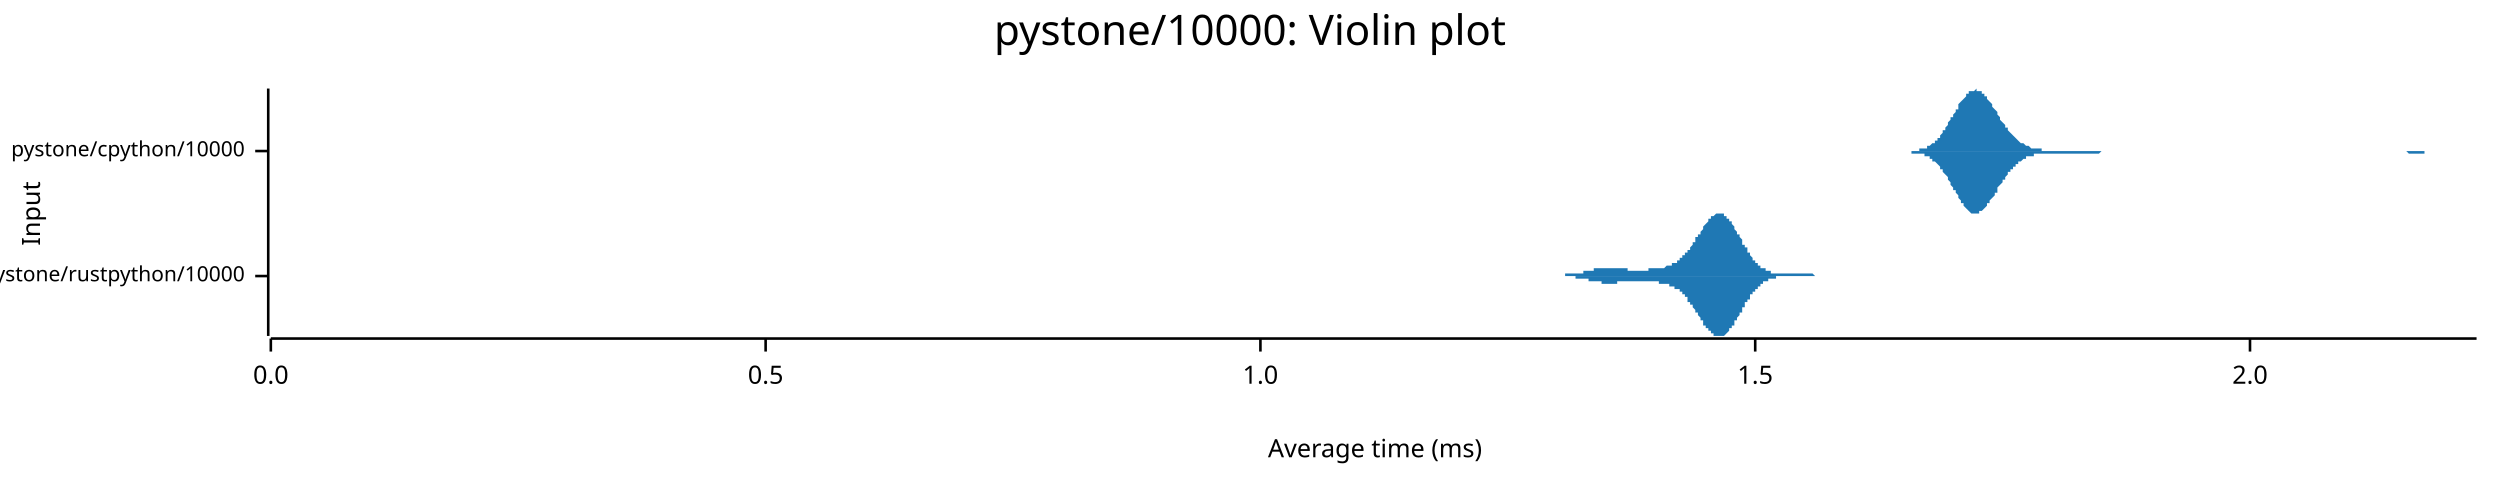
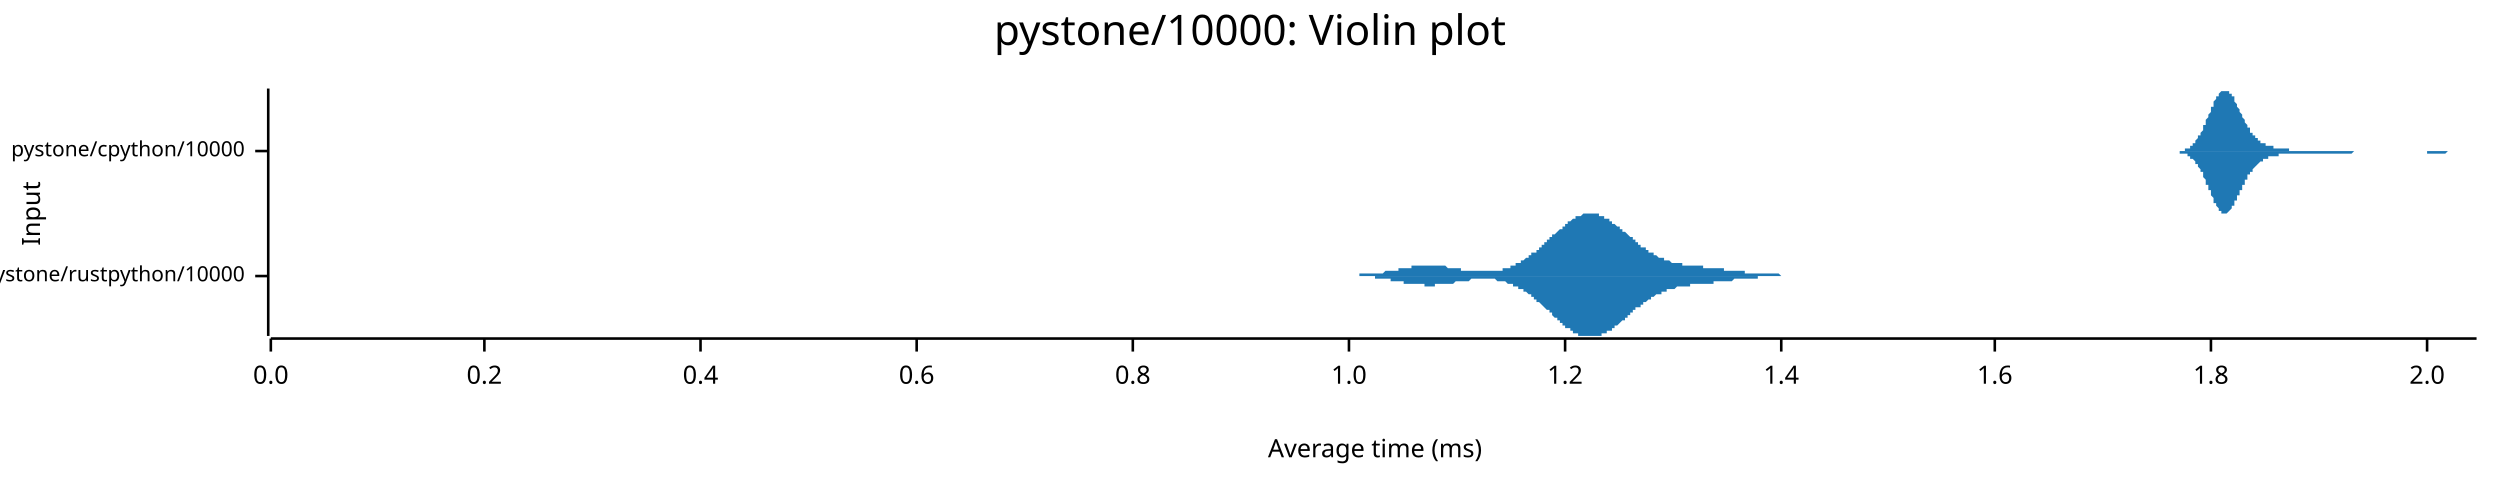
<svg xmlns="http://www.w3.org/2000/svg" width="960" height="186" viewBox="0 0 960 186">
  <text x="480" y="5" dy="0.76em" text-anchor="middle" font-family="sans-serif" font-size="16.129" opacity="1" fill="#000000">
pystone/10000: Violin plot
</text>
  <text x="8" y="82" dy="0.76em" text-anchor="middle" font-family="sans-serif" font-size="9.677" opacity="1" fill="#000000" transform="rotate(270, 8, 82)">
Input
</text>
  <text x="528" y="178" dy="-0.5ex" text-anchor="middle" font-family="sans-serif" font-size="9.677" opacity="1" fill="#000000">
Average time (ms)
</text>
  <polyline fill="none" opacity="1" stroke="#000000" stroke-width="1" points="103,34 103,129 " />
  <text x="94" y="106" dy="0.5ex" text-anchor="end" font-family="sans-serif" font-size="8.065" opacity="1" fill="#000000">
pystone/rustpython/10000
</text>
  <polyline fill="none" opacity="1" stroke="#000000" stroke-width="1" points="98,106 103,106 " />
  <text x="94" y="58" dy="0.5ex" text-anchor="end" font-family="sans-serif" font-size="8.065" opacity="1" fill="#000000">
pystone/cpython/10000
</text>
  <polyline fill="none" opacity="1" stroke="#000000" stroke-width="1" points="98,58 103,58 " />
  <polyline fill="none" opacity="1" stroke="#000000" stroke-width="1" points="104,130 951,130 " />
  <text x="104" y="140" dy="0.76em" text-anchor="middle" font-family="sans-serif" font-size="9.677" opacity="1" fill="#000000">
0.0
</text>
  <polyline fill="none" opacity="1" stroke="#000000" stroke-width="1" points="104,130 104,135 " />
-   <text x="294" y="140" dy="0.76em" text-anchor="middle" font-family="sans-serif" font-size="9.677" opacity="1" fill="#000000">
- 0.5
+   <text x="186" y="140" dy="0.76em" text-anchor="middle" font-family="sans-serif" font-size="9.677" opacity="1" fill="#000000">
+ 0.2
</text>
-   <polyline fill="none" opacity="1" stroke="#000000" stroke-width="1" points="294,130 294,135 " />
-   <text x="484" y="140" dy="0.76em" text-anchor="middle" font-family="sans-serif" font-size="9.677" opacity="1" fill="#000000">
+   <polyline fill="none" opacity="1" stroke="#000000" stroke-width="1" points="186,130 186,135 " />
+   <text x="269" y="140" dy="0.76em" text-anchor="middle" font-family="sans-serif" font-size="9.677" opacity="1" fill="#000000">
+ 0.4
+ </text>
+   <polyline fill="none" opacity="1" stroke="#000000" stroke-width="1" points="269,130 269,135 " />
+   <text x="352" y="140" dy="0.76em" text-anchor="middle" font-family="sans-serif" font-size="9.677" opacity="1" fill="#000000">
+ 0.6
+ </text>
+   <polyline fill="none" opacity="1" stroke="#000000" stroke-width="1" points="352,130 352,135 " />
+   <text x="435" y="140" dy="0.76em" text-anchor="middle" font-family="sans-serif" font-size="9.677" opacity="1" fill="#000000">
+ 0.8
+ </text>
+   <polyline fill="none" opacity="1" stroke="#000000" stroke-width="1" points="435,130 435,135 " />
+   <text x="518" y="140" dy="0.76em" text-anchor="middle" font-family="sans-serif" font-size="9.677" opacity="1" fill="#000000">
1.0
</text>
-   <polyline fill="none" opacity="1" stroke="#000000" stroke-width="1" points="484,130 484,135 " />
-   <text x="674" y="140" dy="0.76em" text-anchor="middle" font-family="sans-serif" font-size="9.677" opacity="1" fill="#000000">
- 1.5
+   <polyline fill="none" opacity="1" stroke="#000000" stroke-width="1" points="518,130 518,135 " />
+   <text x="601" y="140" dy="0.76em" text-anchor="middle" font-family="sans-serif" font-size="9.677" opacity="1" fill="#000000">
+ 1.2
</text>
-   <polyline fill="none" opacity="1" stroke="#000000" stroke-width="1" points="674,130 674,135 " />
-   <text x="864" y="140" dy="0.76em" text-anchor="middle" font-family="sans-serif" font-size="9.677" opacity="1" fill="#000000">
+   <polyline fill="none" opacity="1" stroke="#000000" stroke-width="1" points="601,130 601,135 " />
+   <text x="684" y="140" dy="0.76em" text-anchor="middle" font-family="sans-serif" font-size="9.677" opacity="1" fill="#000000">
+ 1.4
+ </text>
+   <polyline fill="none" opacity="1" stroke="#000000" stroke-width="1" points="684,130 684,135 " />
+   <text x="766" y="140" dy="0.76em" text-anchor="middle" font-family="sans-serif" font-size="9.677" opacity="1" fill="#000000">
+ 1.6
+ </text>
+   <polyline fill="none" opacity="1" stroke="#000000" stroke-width="1" points="766,130 766,135 " />
+   <text x="849" y="140" dy="0.76em" text-anchor="middle" font-family="sans-serif" font-size="9.677" opacity="1" fill="#000000">
+ 1.8
+ </text>
+   <polyline fill="none" opacity="1" stroke="#000000" stroke-width="1" points="849,130 849,135 " />
+   <text x="932" y="140" dy="0.76em" text-anchor="middle" font-family="sans-serif" font-size="9.677" opacity="1" fill="#000000">
2.0
</text>
-   <polyline fill="none" opacity="1" stroke="#000000" stroke-width="1" points="864,130 864,135 " />
-   <polygon opacity="1" fill="#1F78B4" points="594,106 595,106 595,106 595,106 595,106 595,106 596,106 596,106 596,106 596,106 597,106 597,106 597,106 597,106 598,106 598,106 598,106 598,106 598,106 599,106 599,106 599,106 599,106 600,106 600,106 600,106 600,106 601,106 601,106 601,106 601,106 601,105 602,105 602,105 602,105 602,105 603,105 603,105 603,105 603,105 604,105 604,105 604,105 604,105 604,105 605,105 605,105 605,105 605,105 606,105 606,105 606,105 606,105 607,105 607,105 607,105 607,105 607,105 608,105 608,104 608,104 608,104 609,104 609,104 609,104 609,104 610,104 610,104 610,104 610,104 610,104 611,104 611,104 611,104 611,104 612,104 612,104 612,103 612,103 613,103 613,103 613,103 613,103 613,103 614,103 614,103 614,103 614,103 615,103 615,103 615,103 615,103 616,103 616,103 616,103 616,103 616,103 617,103 617,103 617,103 617,103 618,103 618,103 618,103 618,103 619,103 619,103 619,103 619,103 619,103 620,103 620,103 620,103 620,103 621,103 621,103 621,103 621,103 622,103 622,103 622,103 622,103 622,103 623,103 623,103 623,103 623,103 624,103 624,103 624,103 624,103 625,103 625,103 625,103 625,104 625,104 626,104 626,104 626,104 626,104 627,104 627,104 627,104 627,104 628,104 628,104 628,104 628,104 628,104 629,104 629,104 629,104 629,104 630,104 630,104 630,104 630,104 630,104 631,104 631,104 631,104 631,104 632,104 632,104 632,104 632,104 633,104 633,104 633,103 633,103 633,103 634,103 634,103 634,103 634,103 635,103 635,103 635,103 635,103 636,103 636,103 636,103 636,103 636,103 637,103 637,103 637,103 637,103 638,103 638,103 638,103 638,103 639,103 639,103 639,103 639,103 639,103 640,102 640,102 640,102 640,102 641,102 641,102 641,102 641,102 642,102 642,102 642,102 642,102 642,101 643,101 643,101 643,101 643,101 644,101 644,101 644,100 644,100 645,100 645,100 645,100 645,99 645,99 646,99 646,99 646,99 646,98 647,98 647,98 647,98 647,97 648,97 648,97 648,96 648,96 648,96 649,96 649,95 649,95 649,95 650,94 650,94 650,94 650,93 651,93 651,93 651,92 651,92 651,91 652,91 652,91 652,90 652,90 653,90 653,89 653,89 653,89 654,88 654,88 654,88 654,87 654,87 655,86 655,86 655,86 655,86 656,85 656,85 656,85 656,84 657,84 657,84 657,84 657,83 657,83 658,83 658,83 658,83 658,83 659,82 659,82 659,82 659,82 660,82 660,82 660,82 660,82 660,82 661,82 661,82 661,82 661,82 662,82 662,83 662,83 662,83 663,83 663,83 663,83 663,84 663,84 664,84 664,84 664,85 664,85 665,85 665,86 665,86 665,86 666,87 666,87 666,87 666,88 666,88 667,89 667,89 667,89 667,90 668,90 668,91 668,91 668,91 669,92 669,92 669,93 669,93 669,94 670,94 670,94 670,95 670,95 671,95 671,96 671,96 671,97 672,97 672,97 672,98 672,98 672,98 673,99 673,99 673,99 673,100 674,100 674,100 674,100 674,101 675,101 675,101 675,101 675,102 675,102 676,102 676,102 676,102 676,103 677,103 677,103 677,103 677,103 678,103 678,104 678,104 678,104 678,104 679,104 679,104 679,104 679,104 680,104 680,104 680,105 680,105 681,105 681,105 681,105 681,105 681,105 682,105 682,105 682,105 682,105 683,105 683,105 683,105 683,105 684,105 684,105 684,105 684,105 684,105 685,105 685,105 685,105 685,105 686,105 686,105 686,105 686,105 687,105 687,105 687,105 687,105 687,105 688,105 688,105 688,105 688,105 689,105 689,105 689,105 689,105 690,105 690,105 690,105 690,105 690,105 691,105 691,105 691,105 691,105 692,105 692,105 692,105 692,105 693,105 693,105 693,105 693,105 693,105 694,105 694,105 694,105 694,105 695,105 695,105 695,105 695,105 696,105 696,105 696,105 696,105 696,105 697,106 697,106 697,106 697,106 698,106 698,106 698,106 698,106 699,106 699,106 699,106 699,106 699,106 700,106 700,106 700,106 700,106 701,106 701,106 701,106 701,106 702,106 702,106 702,106 702,106 702,106 703,106 703,106 703,106 703,106 704,106 704,106 704,106 704,106 705,106 705,106 705,106 705,106 705,106 706,106 706,106 706,106 706,106 707,106 707,106 707,106 707,106 708,106 708,106 708,106 708,106 708,106 709,106 709,106 709,106 709,106 709,106 594,106 " />
-   <polygon opacity="1" fill="#1F78B4" points="594,106 595,106 595,106 595,106 595,106 595,106 596,106 596,106 596,106 596,106 597,106 597,106 597,106 597,106 598,106 598,106 598,106 598,106 598,106 599,106 599,106 599,106 599,106 600,106 600,106 600,106 600,106 601,106 601,106 601,106 601,106 601,106 602,106 602,106 602,106 602,106 603,106 603,106 603,106 603,106 604,106 604,106 604,106 604,106 604,106 605,106 605,106 605,106 605,107 606,107 606,107 606,107 606,107 607,107 607,107 607,107 607,107 607,107 608,107 608,107 608,107 608,107 609,107 609,107 609,107 609,107 610,107 610,107 610,108 610,108 610,108 611,108 611,108 611,108 611,108 612,108 612,108 612,108 612,108 613,108 613,108 613,108 613,108 613,108 614,108 614,108 614,108 614,108 615,108 615,109 615,109 615,109 616,109 616,109 616,109 616,109 616,109 617,109 617,109 617,109 617,109 618,109 618,109 618,109 618,109 619,109 619,109 619,109 619,109 619,109 620,109 620,109 620,109 620,109 621,109 621,109 621,109 621,108 622,108 622,108 622,108 622,108 622,108 623,108 623,108 623,108 623,108 624,108 624,108 624,108 624,108 625,108 625,108 625,108 625,108 625,108 626,108 626,108 626,108 626,108 627,108 627,108 627,108 627,108 628,108 628,108 628,108 628,108 628,108 629,108 629,108 629,108 629,108 630,108 630,108 630,108 630,108 630,108 631,108 631,108 631,108 631,108 632,108 632,108 632,108 632,108 633,108 633,108 633,108 633,108 633,108 634,108 634,108 634,108 634,108 635,108 635,108 635,108 635,108 636,108 636,108 636,108 636,108 636,108 637,108 637,108 637,108 637,109 638,109 638,109 638,109 638,109 639,109 639,109 639,109 639,109 639,109 640,109 640,109 640,109 640,109 641,109 641,109 641,109 641,110 642,110 642,110 642,110 642,110 642,110 643,110 643,110 643,110 643,111 644,111 644,111 644,111 644,111 645,111 645,112 645,112 645,112 645,112 646,112 646,113 646,113 646,113 647,113 647,114 647,114 647,114 648,114 648,115 648,115 648,115 648,116 649,116 649,116 649,117 649,117 650,117 650,118 650,118 650,118 651,119 651,119 651,119 651,120 651,120 652,120 652,121 652,121 652,121 653,122 653,122 653,123 653,123 654,123 654,124 654,124 654,124 654,125 655,125 655,125 655,126 655,126 656,126 656,127 656,127 656,127 657,127 657,128 657,128 657,128 657,128 658,128 658,129 658,129 658,129 659,129 659,129 659,129 659,129 660,129 660,129 660,129 660,129 660,129 661,129 661,129 661,129 661,129 662,129 662,129 662,129 662,129 663,128 663,128 663,128 663,128 663,128 664,127 664,127 664,127 664,126 665,126 665,126 665,125 665,125 666,125 666,124 666,124 666,124 666,123 667,123 667,122 667,122 667,122 668,121 668,121 668,120 668,120 669,120 669,119 669,119 669,118 669,118 670,118 670,117 670,117 670,116 671,116 671,116 671,115 671,115 672,115 672,114 672,114 672,114 672,113 673,113 673,113 673,112 673,112 674,112 674,111 674,111 674,111 675,111 675,110 675,110 675,110 675,110 676,110 676,109 676,109 676,109 677,109 677,109 677,108 677,108 678,108 678,108 678,108 678,108 678,108 679,108 679,107 679,107 679,107 680,107 680,107 680,107 680,107 681,107 681,107 681,107 681,107 681,107 682,107 682,107 682,106 682,106 683,106 683,106 683,106 683,106 684,106 684,106 684,106 684,106 684,106 685,106 685,106 685,106 685,106 686,106 686,106 686,106 686,106 687,106 687,106 687,106 687,106 687,106 688,106 688,106 688,106 688,106 689,106 689,106 689,106 689,106 690,106 690,106 690,106 690,106 690,106 691,106 691,106 691,106 691,106 692,106 692,106 692,106 692,106 693,106 693,106 693,106 693,106 693,106 694,106 694,106 694,106 694,106 695,106 695,106 695,106 695,106 696,106 696,106 696,106 696,106 696,106 697,106 697,106 697,106 697,106 698,106 698,106 698,106 698,106 699,106 699,106 699,106 699,106 699,106 700,106 700,106 700,106 700,106 701,106 701,106 701,106 701,106 702,106 702,106 702,106 702,106 702,106 703,106 703,106 703,106 703,106 704,106 704,106 704,106 704,106 705,106 705,106 705,106 705,106 705,106 706,106 706,106 706,106 706,106 707,106 707,106 707,106 707,106 708,106 708,106 708,106 708,106 708,106 709,106 709,106 709,106 709,106 709,106 594,106 " />
-   <polygon opacity="1" fill="#1F78B4" points="730,58 731,58 731,58 732,58 732,58 733,58 733,58 733,58 734,58 734,58 735,58 735,58 736,58 736,58 737,58 737,58 737,57 738,57 738,57 739,57 739,57 740,57 740,56 741,56 741,56 741,56 742,55 742,55 743,55 743,54 744,54 744,53 745,53 745,52 745,52 746,51 746,50 747,50 747,49 748,48 748,48 748,47 749,46 749,45 750,45 750,44 751,43 751,42 752,42 752,41 752,40 753,39 753,39 754,38 754,38 755,37 755,36 756,36 756,36 756,35 757,35 757,35 758,35 758,35 759,34 759,35 760,35 760,35 760,35 761,35 761,36 762,36 762,37 763,37 763,38 763,38 764,39 764,39 765,40 765,41 766,42 766,42 767,43 767,44 767,44 768,45 768,46 769,47 769,47 770,48 770,49 771,49 771,50 771,50 772,51 772,51 773,52 773,52 774,53 774,53 775,54 775,54 775,54 776,55 776,55 777,55 777,55 778,56 778,56 778,56 779,56 779,56 780,57 780,57 781,57 781,57 782,57 782,57 782,57 783,57 783,57 784,57 784,58 785,58 785,58 786,58 786,58 786,58 787,58 787,58 788,58 788,58 789,58 789,58 789,58 790,58 790,58 791,58 791,58 792,58 792,58 793,58 793,58 793,58 794,58 794,58 795,58 795,58 796,58 796,58 797,58 797,58 797,58 798,58 798,58 799,58 799,58 800,58 800,58 801,58 801,58 801,58 802,58 802,58 803,58 803,58 804,58 804,58 804,58 805,58 805,58 806,58 806,58 807,58 807,58 808,58 808,58 808,58 809,58 809,58 810,58 810,58 811,58 811,58 812,58 812,58 812,58 813,58 813,58 814,58 814,58 815,58 815,58 816,58 816,58 816,58 817,58 817,58 818,58 818,58 819,58 819,58 819,58 820,58 820,58 821,58 821,58 822,58 822,58 823,58 823,58 823,58 824,58 824,58 825,58 825,58 826,58 826,58 827,58 827,58 827,58 828,58 828,58 829,58 829,58 830,58 830,58 831,58 831,58 831,58 832,58 832,58 833,58 833,58 834,58 834,58 834,58 835,58 835,58 836,58 836,58 837,58 837,58 838,58 838,58 838,58 839,58 839,58 840,58 840,58 841,58 841,58 842,58 842,58 842,58 843,58 843,58 844,58 844,58 845,58 845,58 846,58 846,58 846,58 847,58 847,58 848,58 848,58 849,58 849,58 849,58 850,58 850,58 851,58 851,58 852,58 852,58 853,58 853,58 853,58 854,58 854,58 855,58 855,58 856,58 856,58 857,58 857,58 857,58 858,58 858,58 859,58 859,58 860,58 860,58 861,58 861,58 861,58 862,58 862,58 863,58 863,58 864,58 864,58 864,58 865,58 865,58 866,58 866,58 867,58 867,58 868,58 868,58 868,58 869,58 869,58 870,58 870,58 871,58 871,58 872,58 872,58 872,58 873,58 873,58 874,58 874,58 875,58 875,58 876,58 876,58 876,58 877,58 877,58 878,58 878,58 879,58 879,58 879,58 880,58 880,58 881,58 881,58 882,58 882,58 883,58 883,58 883,58 884,58 884,58 885,58 885,58 886,58 886,58 887,58 887,58 887,58 888,58 888,58 889,58 889,58 890,58 890,58 891,58 891,58 891,58 892,58 892,58 893,58 893,58 894,58 894,58 894,58 895,58 895,58 896,58 896,58 897,58 897,58 898,58 898,58 898,58 899,58 899,58 900,58 900,58 901,58 901,58 902,58 902,58 902,58 903,58 903,58 904,58 904,58 905,58 905,58 906,58 906,58 906,58 907,58 907,58 908,58 908,58 909,58 909,58 909,58 910,58 910,58 911,58 911,58 912,58 912,58 913,58 913,58 913,58 914,58 914,58 915,58 915,58 916,58 916,58 917,58 917,58 917,58 918,58 918,58 919,58 919,58 920,58 920,58 921,58 921,58 921,58 922,58 922,58 923,58 923,58 924,58 924,58 924,58 925,58 925,58 926,58 926,58 927,58 927,58 928,58 928,58 928,58 929,58 929,58 930,58 930,58 931,58 931,58 932,58 932,58 932,58 933,58 933,58 934,58 934,58 935,58 935,58 936,58 936,58 936,58 937,58 937,58 938,58 938,58 939,58 939,58 939,58 940,58 940,58 941,58 941,58 942,58 942,58 943,58 943,58 943,58 944,58 944,58 945,58 945,58 946,58 946,58 947,58 947,58 947,58 948,58 948,58 949,58 949,58 950,58 950,58 951,58 951,58 730,58 " />
-   <polygon opacity="1" fill="#1F78B4" points="730,58 731,58 731,58 732,58 732,58 733,58 733,58 733,58 734,58 734,59 735,59 735,59 736,59 736,59 737,59 737,59 737,59 738,59 738,59 739,59 739,60 740,60 740,60 741,60 741,61 741,61 742,61 742,62 743,62 743,62 744,63 744,63 745,64 745,64 745,65 746,65 746,66 747,67 747,67 748,68 748,69 748,69 749,70 749,71 750,72 750,73 751,73 751,74 752,75 752,76 752,76 753,77 753,78 754,78 754,79 755,80 755,80 756,81 756,81 756,81 757,82 757,82 758,82 758,82 759,82 759,82 760,82 760,82 760,81 761,81 761,81 762,80 762,80 763,79 763,79 763,78 764,78 764,77 765,76 765,76 766,75 766,74 767,74 767,73 767,72 768,71 768,71 769,70 769,69 770,69 770,68 771,67 771,67 771,66 772,66 772,65 773,65 773,64 774,64 774,63 775,63 775,63 775,62 776,62 776,62 777,61 777,61 778,61 778,61 778,60 779,60 779,60 780,60 780,60 781,60 781,59 782,59 782,59 782,59 783,59 783,59 784,59 784,59 785,59 785,59 786,59 786,59 786,59 787,59 787,59 788,59 788,59 789,59 789,59 789,59 790,59 790,59 791,59 791,59 792,59 792,59 793,59 793,59 793,59 794,59 794,59 795,59 795,59 796,59 796,59 797,59 797,59 797,59 798,59 798,59 799,59 799,59 800,59 800,59 801,59 801,59 801,59 802,59 802,59 803,59 803,59 804,59 804,59 804,59 805,59 805,59 806,59 806,59 807,58 807,58 808,58 808,58 808,58 809,58 809,58 810,58 810,58 811,58 811,58 812,58 812,58 812,58 813,58 813,58 814,58 814,58 815,58 815,58 816,58 816,58 816,58 817,58 817,58 818,58 818,58 819,58 819,58 819,58 820,58 820,58 821,58 821,58 822,58 822,58 823,58 823,58 823,58 824,58 824,58 825,58 825,58 826,58 826,58 827,58 827,58 827,58 828,58 828,58 829,58 829,58 830,58 830,58 831,58 831,58 831,58 832,58 832,58 833,58 833,58 834,58 834,58 834,58 835,58 835,58 836,58 836,58 837,58 837,58 838,58 838,58 838,58 839,58 839,58 840,58 840,58 841,58 841,58 842,58 842,58 842,58 843,58 843,58 844,58 844,58 845,58 845,58 846,58 846,58 846,58 847,58 847,58 848,58 848,58 849,58 849,58 849,58 850,58 850,58 851,58 851,58 852,58 852,58 853,58 853,58 853,58 854,58 854,58 855,58 855,58 856,58 856,58 857,58 857,58 857,58 858,58 858,58 859,58 859,58 860,58 860,58 861,58 861,58 861,58 862,58 862,58 863,58 863,58 864,58 864,58 864,58 865,58 865,58 866,58 866,58 867,58 867,58 868,58 868,58 868,58 869,58 869,58 870,58 870,58 871,58 871,58 872,58 872,58 872,58 873,58 873,58 874,58 874,58 875,58 875,58 876,58 876,58 876,58 877,58 877,58 878,58 878,58 879,58 879,58 879,58 880,58 880,58 881,58 881,58 882,58 882,58 883,58 883,58 883,58 884,58 884,58 885,58 885,58 886,58 886,58 887,58 887,58 887,58 888,58 888,58 889,58 889,58 890,58 890,58 891,58 891,58 891,58 892,58 892,58 893,58 893,58 894,58 894,58 894,58 895,58 895,58 896,58 896,58 897,58 897,58 898,58 898,58 898,58 899,58 899,58 900,58 900,58 901,58 901,58 902,58 902,58 902,58 903,58 903,58 904,58 904,58 905,58 905,58 906,58 906,58 906,58 907,58 907,58 908,58 908,58 909,58 909,58 909,58 910,58 910,58 911,58 911,58 912,58 912,58 913,58 913,58 913,58 914,58 914,58 915,58 915,58 916,58 916,58 917,58 917,58 917,58 918,58 918,58 919,58 919,58 920,58 920,58 921,58 921,58 921,58 922,58 922,58 923,58 923,58 924,58 924,58 924,58 925,59 925,59 926,59 926,59 927,59 927,59 928,59 928,59 928,59 929,59 929,59 930,59 930,59 931,59 931,58 932,58 932,58 932,58 933,58 933,58 934,58 934,58 935,58 935,58 936,58 936,58 936,58 937,58 937,58 938,58 938,58 939,58 939,58 939,58 940,58 940,58 941,58 941,58 942,58 942,58 943,58 943,58 943,58 944,58 944,58 945,58 945,58 946,58 946,58 947,58 947,58 947,58 948,58 948,58 949,58 949,58 950,58 950,58 951,58 951,58 730,58 " />
+   <polyline fill="none" opacity="1" stroke="#000000" stroke-width="1" points="932,130 932,135 " />
+   <polygon opacity="1" fill="#1F78B4" points="512,106 512,106 512,106 513,106 513,106 513,106 514,106 514,106 515,106 515,106 515,106 516,106 516,106 516,106 517,106 517,106 518,106 518,106 518,106 519,106 519,106 520,106 520,106 520,106 521,106 521,106 521,106 522,106 522,105 523,105 523,105 523,105 524,105 524,105 524,105 525,105 525,105 526,105 526,105 526,105 527,105 527,105 528,105 528,105 528,105 529,105 529,105 529,105 530,105 530,105 531,105 531,105 531,105 532,104 532,104 532,104 533,104 533,104 534,104 534,104 534,104 535,104 535,104 536,104 536,104 536,104 537,104 537,103 537,103 538,103 538,103 539,103 539,103 539,103 540,103 540,103 540,103 541,103 541,103 542,103 542,103 542,102 543,102 543,102 544,102 544,102 544,102 545,102 545,102 545,102 546,102 546,102 547,102 547,102 547,102 548,102 548,102 548,102 549,102 549,102 550,102 550,102 550,102 551,102 551,102 552,102 552,102 552,102 553,102 553,102 553,102 554,102 554,102 555,102 555,102 555,102 556,103 556,103 556,103 557,103 557,103 558,103 558,103 558,103 559,103 559,103 560,103 560,103 560,103 561,103 561,103 561,104 562,104 562,104 563,104 563,104 563,104 564,104 564,104 564,104 565,104 565,104 566,104 566,104 566,104 567,104 567,104 568,104 568,104 568,104 569,104 569,104 569,104 570,104 570,104 571,104 571,104 571,104 572,104 572,104 572,104 573,104 573,104 574,104 574,104 574,104 575,104 575,104 576,104 576,104 576,104 577,104 577,103 577,103 578,103 578,103 579,103 579,103 579,103 580,103 580,102 580,102 581,102 581,102 582,102 582,102 582,101 583,101 583,101 584,101 584,101 584,100 585,100 585,100 585,100 586,99 586,99 587,99 587,99 587,98 588,98 588,98 588,97 589,97 589,97 590,97 590,96 590,96 591,96 591,95 592,95 592,95 592,94 593,94 593,94 593,93 594,93 594,92 595,92 595,92 595,91 596,91 596,91 596,90 597,90 597,90 598,89 598,89 598,89 599,88 599,88 600,88 600,87 600,87 601,87 601,86 601,86 602,86 602,85 603,85 603,85 603,85 604,84 604,84 604,84 605,84 605,83 606,83 606,83 606,83 607,83 607,83 608,82 608,82 608,82 609,82 609,82 609,82 610,82 610,82 611,82 611,82 611,82 612,82 612,82 612,82 613,82 613,82 614,82 614,83 614,83 615,83 615,83 616,83 616,83 616,84 617,84 617,84 617,84 618,84 618,85 619,85 619,85 619,86 620,86 620,86 620,86 621,87 621,87 622,87 622,88 622,88 623,88 623,89 624,89 624,89 624,89 625,90 625,90 625,90 626,91 626,91 627,91 627,92 627,92 628,92 628,93 628,93 629,93 629,94 630,94 630,94 630,95 631,95 631,95 632,95 632,96 632,96 633,96 633,96 633,97 634,97 634,97 635,97 635,98 635,98 636,98 636,98 636,98 637,99 637,99 638,99 638,99 638,99 639,99 639,100 640,100 640,100 640,100 641,100 641,100 641,100 642,101 642,101 643,101 643,101 643,101 644,101 644,101 644,101 645,101 645,101 646,101 646,101 646,102 647,102 647,102 648,102 648,102 648,102 649,102 649,102 649,102 650,102 650,102 651,102 651,102 651,102 652,102 652,102 652,102 653,102 653,102 654,102 654,103 654,103 655,103 655,103 656,103 656,103 656,103 657,103 657,103 657,103 658,103 658,103 659,103 659,103 659,103 660,103 660,103 660,103 661,103 661,103 662,103 662,103 662,104 663,104 663,104 664,104 664,104 664,104 665,104 665,104 665,104 666,104 666,104 667,104 667,104 667,104 668,104 668,104 668,104 669,104 669,104 670,104 670,105 670,105 671,105 671,105 672,105 672,105 672,105 673,105 673,105 673,105 674,105 674,105 675,105 675,105 675,105 676,105 676,105 676,105 677,105 677,105 678,105 678,105 678,105 679,105 679,105 680,105 680,105 680,105 681,105 681,105 681,105 682,105 682,105 683,105 683,105 683,105 684,106 684,106 684,106 685,106 685,106 686,106 686,106 686,106 687,106 687,106 688,106 688,106 688,106 689,106 689,106 689,106 690,106 690,106 691,106 691,106 691,106 692,106 692,106 692,106 693,106 693,106 694,106 694,106 694,106 695,106 695,106 696,106 696,106 696,106 697,106 697,106 697,106 698,106 698,106 699,106 699,106 699,106 700,106 700,106 700,106 701,106 701,106 702,106 702,106 512,106 " />
+   <polygon opacity="1" fill="#1F78B4" points="512,106 512,106 512,106 513,106 513,106 513,106 514,106 514,106 515,106 515,106 515,106 516,106 516,106 516,106 517,106 517,106 518,106 518,106 518,106 519,106 519,106 520,106 520,106 520,106 521,106 521,106 521,106 522,106 522,106 523,106 523,106 523,106 524,106 524,106 524,106 525,106 525,106 526,106 526,106 526,106 527,106 527,106 528,106 528,106 528,107 529,107 529,107 529,107 530,107 530,107 531,107 531,107 531,107 532,107 532,107 532,107 533,107 533,107 534,107 534,107 534,108 535,108 535,108 536,108 536,108 536,108 537,108 537,108 537,108 538,108 538,108 539,108 539,108 539,109 540,109 540,109 540,109 541,109 541,109 542,109 542,109 542,109 543,109 543,109 544,109 544,109 544,109 545,109 545,109 545,109 546,109 546,109 547,109 547,110 547,110 548,110 548,110 548,110 549,110 549,110 550,110 550,110 550,110 551,110 551,109 552,109 552,109 552,109 553,109 553,109 553,109 554,109 554,109 555,109 555,109 555,109 556,109 556,109 556,109 557,109 557,109 558,109 558,109 558,109 559,108 559,108 560,108 560,108 560,108 561,108 561,108 561,108 562,108 562,108 563,108 563,108 563,108 564,108 564,108 564,108 565,107 565,107 566,107 566,107 566,107 567,107 567,107 568,107 568,107 568,107 569,107 569,107 569,107 570,107 570,107 571,107 571,107 571,107 572,107 572,107 572,107 573,107 573,107 574,107 574,107 574,107 575,108 575,108 576,108 576,108 576,108 577,108 577,108 577,108 578,108 578,108 579,109 579,109 579,109 580,109 580,109 580,109 581,109 581,110 582,110 582,110 582,110 583,110 583,111 584,111 584,111 584,111 585,111 585,112 585,112 586,112 586,112 587,113 587,113 587,113 588,113 588,114 588,114 589,114 589,115 590,115 590,115 590,116 591,116 591,116 592,117 592,117 592,117 593,118 593,118 593,118 594,119 594,119 595,119 595,120 595,120 596,120 596,121 596,121 597,122 597,122 598,122 598,123 598,123 599,123 599,124 600,124 600,124 600,125 601,125 601,125 601,126 602,126 602,126 603,126 603,127 603,127 604,127 604,127 604,128 605,128 605,128 606,128 606,128 606,129 607,129 607,129 608,129 608,129 608,129 609,129 609,129 609,129 610,129 610,129 611,129 611,129 611,129 612,129 612,129 612,129 613,129 613,129 614,129 614,129 614,129 615,129 615,128 616,128 616,128 616,128 617,128 617,127 617,127 618,127 618,127 619,127 619,126 619,126 620,126 620,125 620,125 621,125 621,125 622,124 622,124 622,124 623,123 623,123 624,123 624,122 624,122 625,122 625,121 625,121 626,121 626,120 627,120 627,120 627,119 628,119 628,119 628,118 629,118 629,118 630,118 630,117 630,117 631,117 631,116 632,116 632,116 632,116 633,115 633,115 633,115 634,115 634,114 635,114 635,114 635,114 636,113 636,113 636,113 637,113 637,113 638,113 638,112 638,112 639,112 639,112 640,112 640,112 640,111 641,111 641,111 641,111 642,111 642,111 643,111 643,111 643,111 644,110 644,110 644,110 645,110 645,110 646,110 646,110 646,110 647,110 647,110 648,110 648,110 648,110 649,110 649,110 649,109 650,109 650,109 651,109 651,109 651,109 652,109 652,109 652,109 653,109 653,109 654,109 654,109 654,109 655,109 655,109 656,109 656,109 656,109 657,109 657,109 657,109 658,109 658,108 659,108 659,108 659,108 660,108 660,108 660,108 661,108 661,108 662,108 662,108 662,108 663,108 663,108 664,108 664,108 664,108 665,108 665,108 665,108 666,107 666,107 667,107 667,107 667,107 668,107 668,107 668,107 669,107 669,107 670,107 670,107 670,107 671,107 671,107 672,107 672,107 672,107 673,107 673,107 673,107 674,107 674,107 675,107 675,106 675,106 676,106 676,106 676,106 677,106 677,106 678,106 678,106 678,106 679,106 679,106 680,106 680,106 680,106 681,106 681,106 681,106 682,106 682,106 683,106 683,106 683,106 684,106 684,106 684,106 685,106 685,106 686,106 686,106 686,106 687,106 687,106 688,106 688,106 688,106 689,106 689,106 689,106 690,106 690,106 691,106 691,106 691,106 692,106 692,106 692,106 693,106 693,106 694,106 694,106 694,106 695,106 695,106 696,106 696,106 696,106 697,106 697,106 697,106 698,106 698,106 699,106 699,106 699,106 700,106 700,106 700,106 701,106 701,106 702,106 702,106 512,106 " />
+   <polygon opacity="1" fill="#1F78B4" points="833,58 833,58 833,58 833,58 834,58 834,58 834,58 834,58 835,58 835,58 835,58 835,58 836,58 836,58 836,58 836,58 837,58 837,58 837,58 837,58 837,58 838,58 838,58 838,58 838,58 839,58 839,57 839,57 839,57 840,57 840,57 840,57 840,57 841,57 841,57 841,56 841,56 841,56 842,56 842,56 842,55 842,55 843,55 843,54 843,54 843,54 844,53 844,53 844,53 844,52 845,52 845,52 845,51 845,51 846,50 846,50 846,49 846,49 846,48 847,48 847,47 847,46 847,46 848,45 848,45 848,44 848,44 849,43 849,42 849,42 849,41 850,41 850,40 850,40 850,39 850,39 851,38 851,38 851,37 851,37 852,37 852,36 852,36 852,36 853,35 853,35 853,35 853,35 854,35 854,35 854,35 854,34 854,35 855,35 855,35 855,35 855,35 856,35 856,35 856,35 856,36 857,36 857,36 857,37 857,37 858,37 858,38 858,38 858,39 858,39 859,40 859,40 859,41 859,41 860,42 860,42 860,43 860,43 861,44 861,44 861,45 861,45 862,46 862,46 862,46 862,47 862,47 863,48 863,48 863,49 863,49 864,49 864,50 864,50 864,51 865,51 865,51 865,52 865,52 866,52 866,52 866,53 866,53 867,53 867,53 867,54 867,54 867,54 868,54 868,54 868,55 868,55 869,55 869,55 869,55 869,55 870,55 870,55 870,56 870,56 871,56 871,56 871,56 871,56 871,56 872,56 872,56 872,56 872,56 873,56 873,57 873,57 873,57 874,57 874,57 874,57 874,57 875,57 875,57 875,57 875,57 875,57 876,57 876,57 876,57 876,57 877,57 877,57 877,57 877,57 878,57 878,57 878,57 878,57 879,57 879,57 879,57 879,58 879,58 880,58 880,58 880,58 880,58 881,58 881,58 881,58 881,58 882,58 882,58 882,58 882,58 883,58 883,58 883,58 883,58 883,58 884,58 884,58 884,58 884,58 885,58 885,58 885,58 885,58 886,58 886,58 886,58 886,58 887,58 887,58 887,58 887,58 888,58 888,58 888,58 888,58 888,58 889,58 889,58 889,58 889,58 890,58 890,58 890,58 890,58 891,58 891,58 891,58 891,58 892,58 892,58 892,58 892,58 892,58 893,58 893,58 893,58 893,58 894,58 894,58 894,58 894,58 895,58 895,58 895,58 895,58 896,58 896,58 896,58 896,58 896,58 897,58 897,58 897,58 897,58 898,58 898,58 898,58 898,58 899,58 899,58 899,58 899,58 900,58 900,58 900,58 900,58 900,58 901,58 901,58 901,58 901,58 902,58 902,58 902,58 902,58 903,58 903,58 903,58 903,58 904,58 904,58 904,58 904,58 904,58 905,58 905,58 905,58 905,58 906,58 906,58 906,58 906,58 907,58 907,58 907,58 907,58 908,58 908,58 908,58 908,58 909,58 909,58 909,58 909,58 909,58 910,58 910,58 910,58 910,58 911,58 911,58 911,58 911,58 912,58 912,58 912,58 912,58 913,58 913,58 913,58 913,58 913,58 914,58 914,58 914,58 914,58 915,58 915,58 915,58 915,58 916,58 916,58 916,58 916,58 917,58 917,58 917,58 917,58 917,58 918,58 918,58 918,58 918,58 919,58 919,58 919,58 919,58 920,58 920,58 920,58 920,58 921,58 921,58 921,58 921,58 921,58 922,58 922,58 922,58 922,58 923,58 923,58 923,58 923,58 924,58 924,58 924,58 924,58 925,58 925,58 925,58 925,58 925,58 926,58 926,58 926,58 926,58 927,58 927,58 927,58 927,58 928,58 928,58 928,58 928,58 929,58 929,58 929,58 929,58 930,58 930,58 930,58 930,58 930,58 931,58 931,58 931,58 931,58 932,58 932,58 932,58 932,58 933,58 933,58 933,58 933,58 934,58 934,58 934,58 934,58 934,58 935,58 935,58 935,58 935,58 936,58 936,58 936,58 936,58 937,58 937,58 937,58 937,58 938,58 938,58 938,58 938,58 938,58 939,58 939,58 939,58 939,58 940,58 940,58 940,58 940,58 941,58 941,58 941,58 941,58 942,58 942,58 942,58 942,58 942,58 943,58 943,58 943,58 943,58 944,58 944,58 944,58 944,58 945,58 945,58 945,58 945,58 946,58 946,58 946,58 946,58 946,58 947,58 947,58 947,58 947,58 948,58 948,58 948,58 948,58 949,58 949,58 949,58 949,58 950,58 950,58 950,58 950,58 951,58 951,58 833,58 " />
+   <polygon opacity="1" fill="#1F78B4" points="833,58 833,58 833,58 833,58 834,58 834,58 834,58 834,58 835,58 835,58 835,58 835,58 836,58 836,58 836,58 836,58 837,58 837,59 837,59 837,59 837,59 838,59 838,59 838,59 838,59 839,59 839,59 839,59 839,59 840,59 840,59 840,60 840,60 841,60 841,60 841,60 841,60 841,61 842,61 842,61 842,61 842,61 843,62 843,62 843,62 843,63 844,63 844,63 844,64 844,64 845,65 845,65 845,65 845,66 846,66 846,67 846,67 846,68 846,68 847,69 847,69 847,70 847,71 848,71 848,72 848,72 848,73 849,73 849,74 849,75 849,75 850,76 850,76 850,77 850,77 850,78 851,78 851,79 851,79 851,79 852,80 852,80 852,81 852,81 853,81 853,81 853,82 853,82 854,82 854,82 854,82 854,82 854,82 855,82 855,82 855,82 855,82 856,81 856,81 856,81 856,81 857,80 857,80 857,80 857,79 858,79 858,79 858,78 858,78 858,77 859,77 859,76 859,76 859,75 860,75 860,74 860,74 860,73 861,73 861,72 861,72 861,71 862,71 862,71 862,70 862,70 862,69 863,69 863,68 863,68 863,67 864,67 864,67 864,66 864,66 865,66 865,65 865,65 865,65 866,64 866,64 866,64 866,64 867,63 867,63 867,63 867,63 867,63 868,62 868,62 868,62 868,62 869,62 869,62 869,61 869,61 870,61 870,61 870,61 870,61 871,61 871,61 871,61 871,60 871,60 872,60 872,60 872,60 872,60 873,60 873,60 873,60 873,60 874,60 874,60 874,60 874,60 875,60 875,60 875,60 875,60 875,59 876,59 876,59 876,59 876,59 877,59 877,59 877,59 877,59 878,59 878,59 878,59 878,59 879,59 879,59 879,59 879,59 879,59 880,59 880,59 880,59 880,59 881,59 881,59 881,59 881,59 882,59 882,59 882,59 882,59 883,59 883,59 883,59 883,59 883,59 884,59 884,59 884,59 884,59 885,59 885,59 885,59 885,59 886,59 886,59 886,59 886,59 887,59 887,59 887,59 887,59 888,59 888,59 888,59 888,59 888,59 889,59 889,59 889,59 889,59 890,59 890,59 890,59 890,59 891,59 891,59 891,59 891,59 892,59 892,59 892,59 892,59 892,59 893,59 893,59 893,59 893,59 894,59 894,59 894,59 894,59 895,59 895,59 895,59 895,59 896,59 896,59 896,59 896,59 896,59 897,59 897,59 897,59 897,59 898,59 898,59 898,59 898,59 899,59 899,59 899,59 899,59 900,59 900,59 900,59 900,59 900,59 901,59 901,59 901,59 901,59 902,59 902,59 902,59 902,59 903,59 903,59 903,59 903,59 904,58 904,58 904,58 904,58 904,58 905,58 905,58 905,58 905,58 906,58 906,58 906,58 906,58 907,58 907,58 907,58 907,58 908,58 908,58 908,58 908,58 909,58 909,58 909,58 909,58 909,58 910,58 910,58 910,58 910,58 911,58 911,58 911,58 911,58 912,58 912,58 912,58 912,58 913,58 913,58 913,58 913,58 913,58 914,58 914,58 914,58 914,58 915,58 915,58 915,58 915,58 916,58 916,58 916,58 916,58 917,58 917,58 917,58 917,58 917,58 918,58 918,58 918,58 918,58 919,58 919,58 919,58 919,58 920,58 920,58 920,58 920,58 921,58 921,58 921,58 921,58 921,58 922,58 922,58 922,58 922,58 923,58 923,58 923,58 923,58 924,58 924,58 924,58 924,58 925,58 925,58 925,58 925,58 925,58 926,58 926,58 926,58 926,58 927,58 927,58 927,58 927,58 928,58 928,58 928,58 928,58 929,58 929,58 929,58 929,58 930,58 930,58 930,58 930,58 930,58 931,58 931,58 931,58 931,58 932,58 932,58 932,58 932,59 933,59 933,59 933,59 933,59 934,59 934,59 934,59 934,59 934,59 935,59 935,59 935,59 935,59 936,59 936,59 936,59 936,59 937,59 937,59 937,59 937,59 938,59 938,59 938,59 938,59 938,59 939,59 939,59 939,59 939,59 940,58 940,58 940,58 940,58 941,58 941,58 941,58 941,58 942,58 942,58 942,58 942,58 942,58 943,58 943,58 943,58 943,58 944,58 944,58 944,58 944,58 945,58 945,58 945,58 945,58 946,58 946,58 946,58 946,58 946,58 947,58 947,58 947,58 947,58 948,58 948,58 948,58 948,58 949,58 949,58 949,58 949,58 950,58 950,58 950,58 950,58 951,58 951,58 833,58 " />
</svg>
